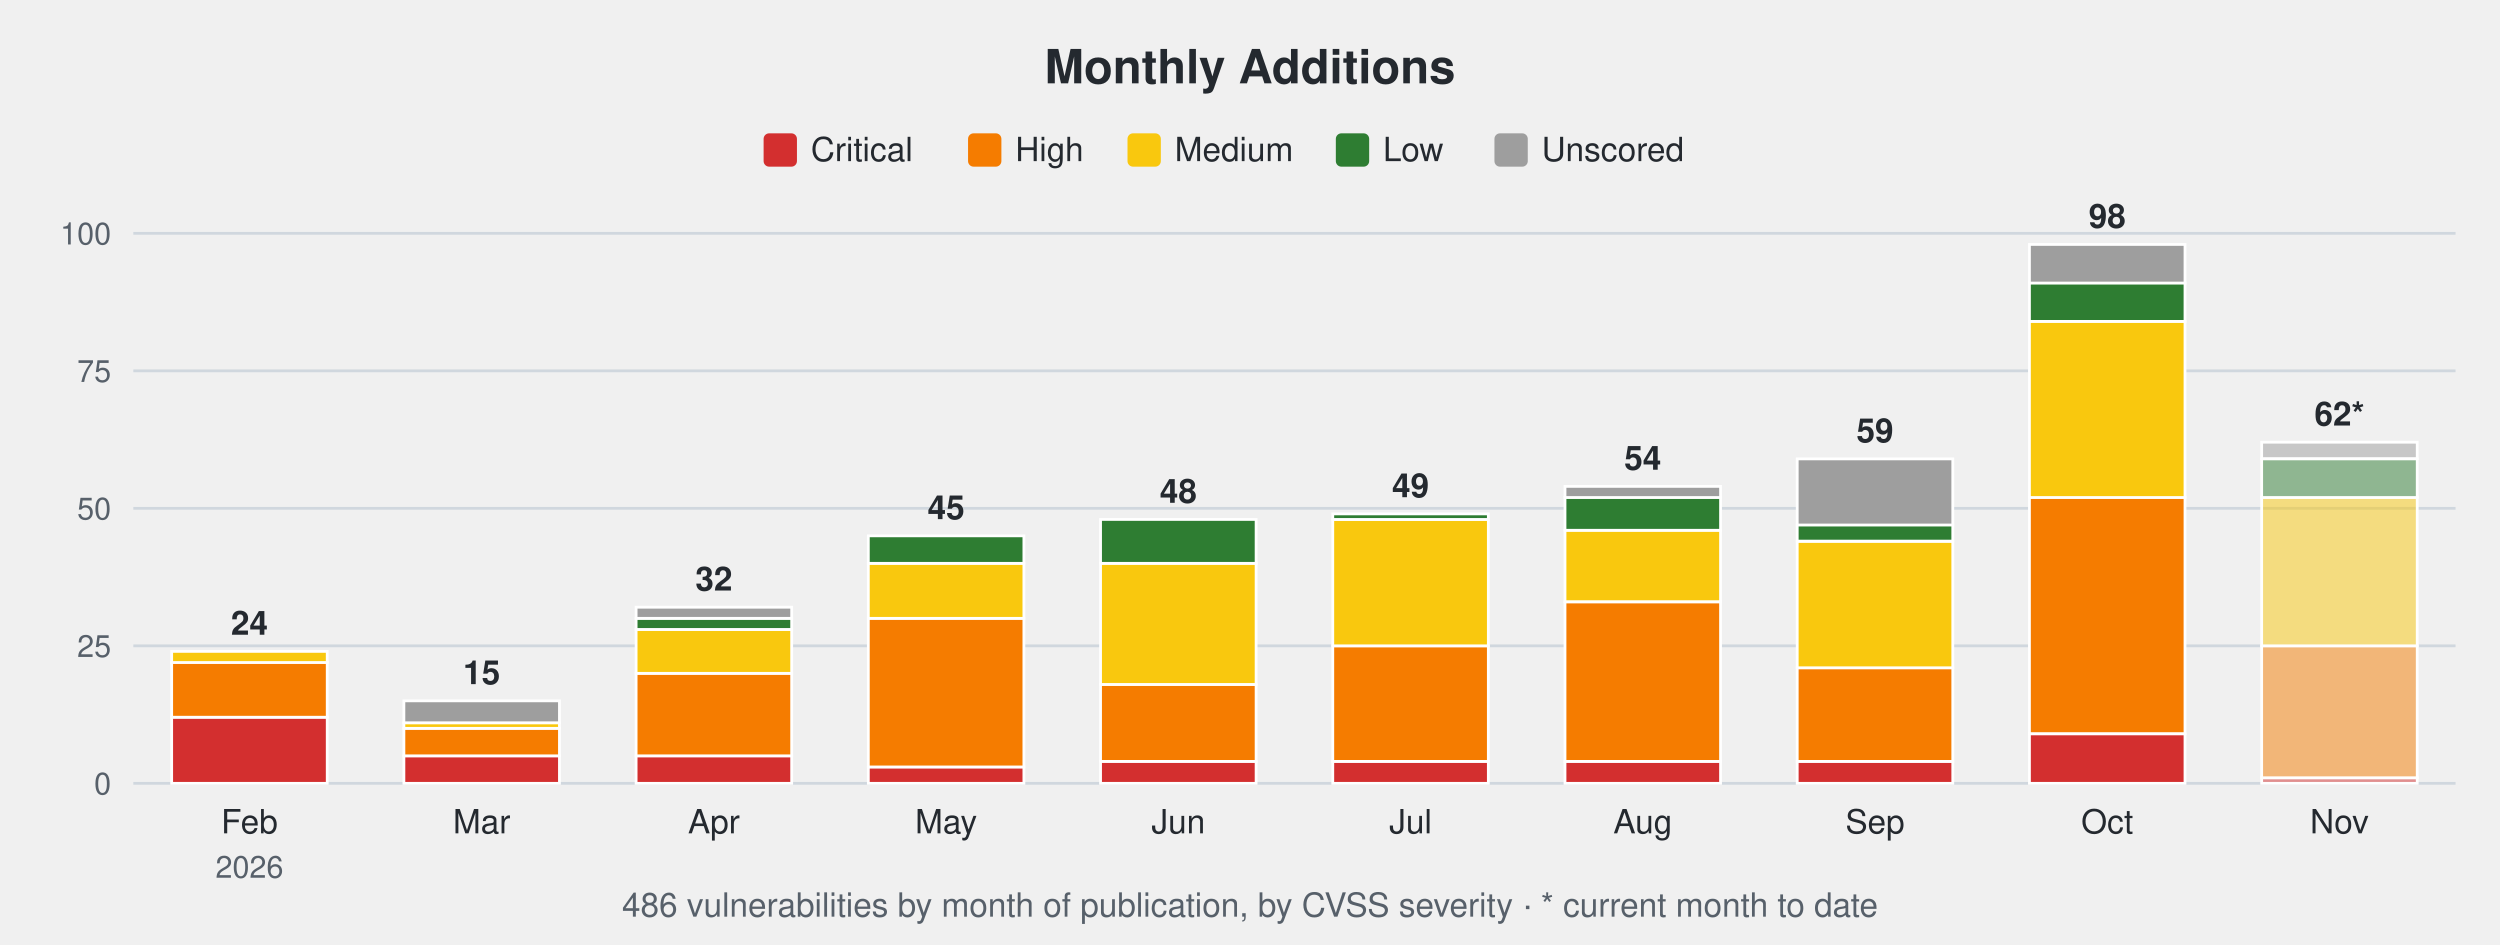
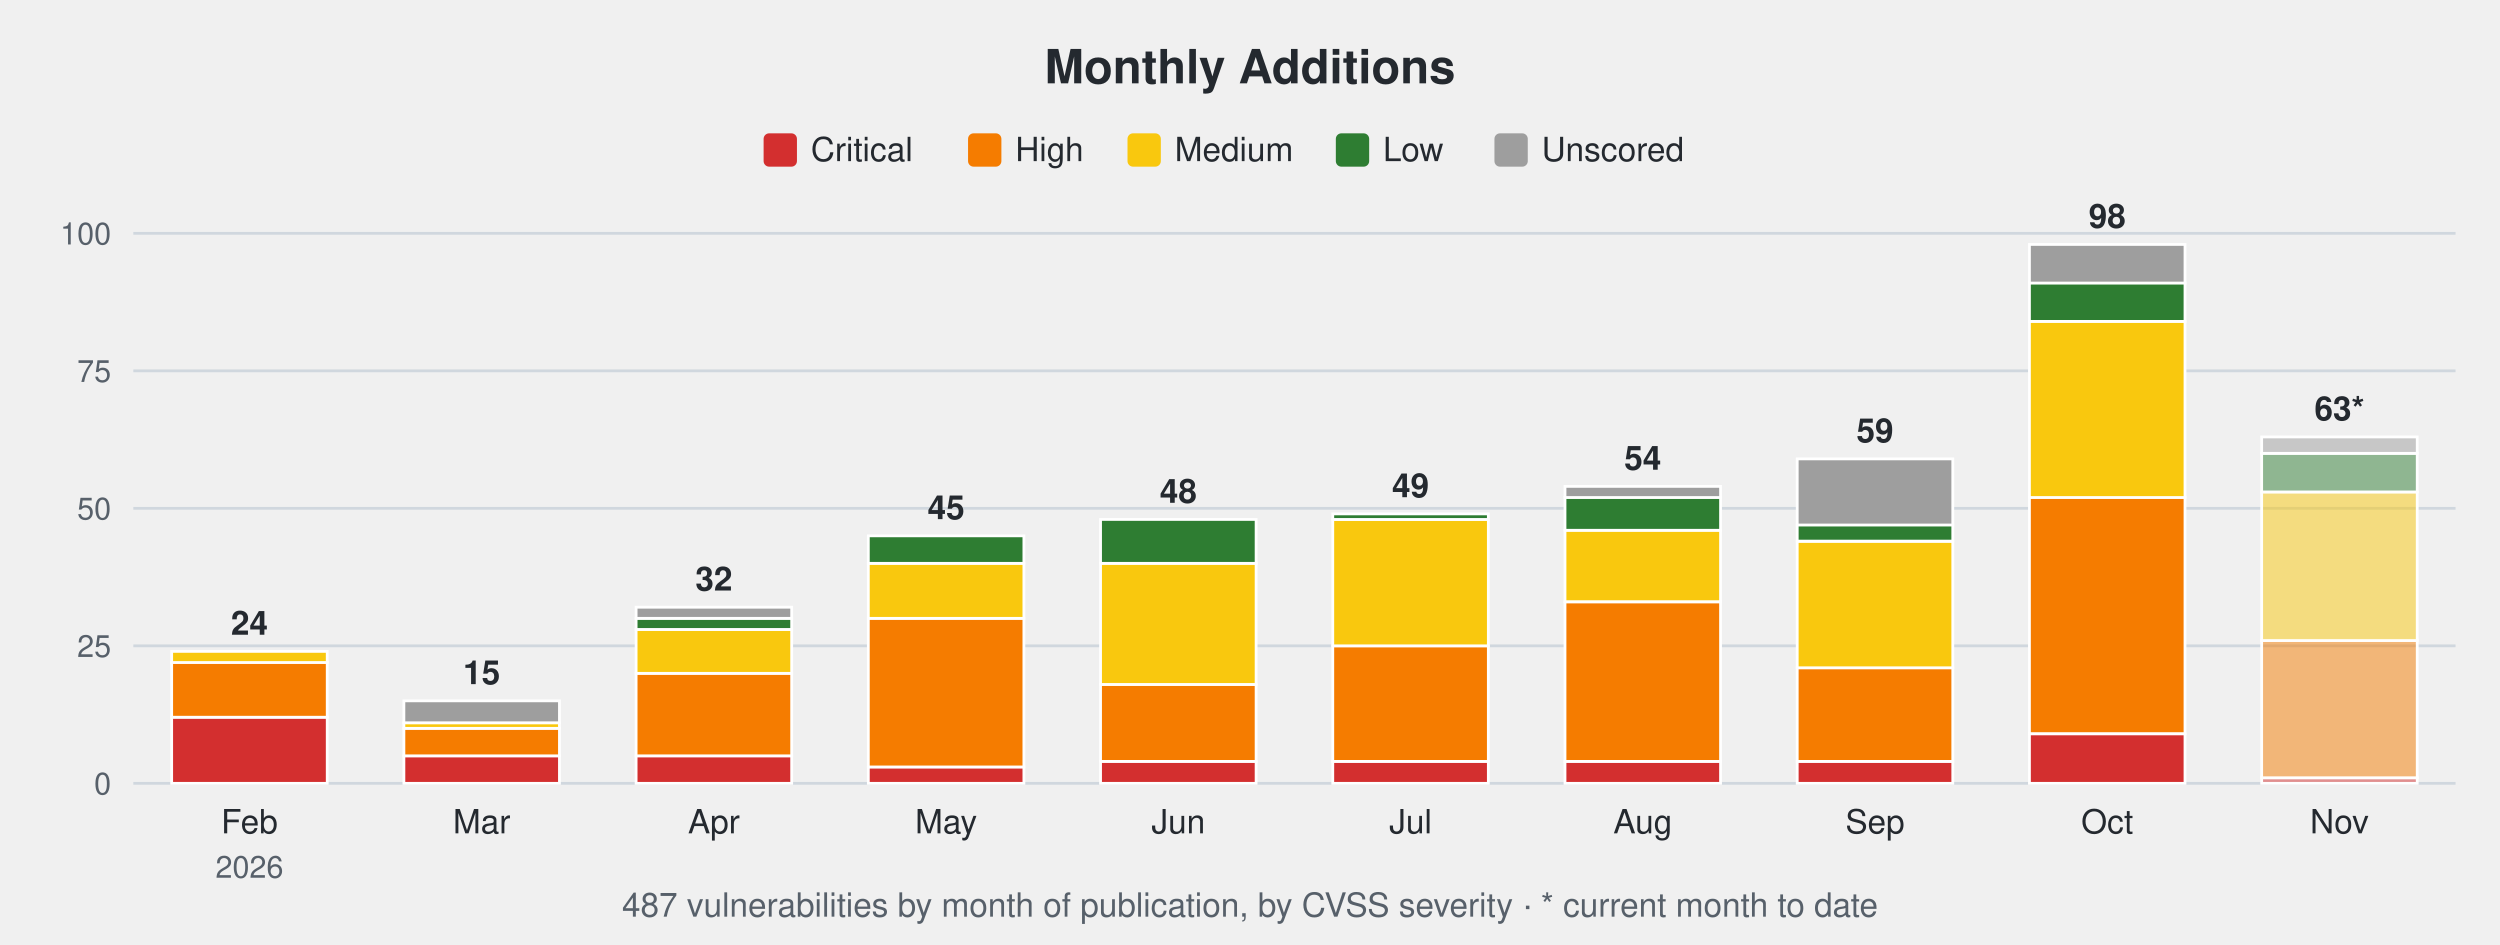
<svg xmlns="http://www.w3.org/2000/svg" width="900" height="340" viewBox="0 0 900 340" font-family="-apple-system,Segoe UI,Helvetica,Arial,sans-serif">
  <text x="450.0" y="30" font-size="17" font-weight="600" text-anchor="middle" fill="#24292f">Monthly Additions</text>
  <rect x="274.9" y="48" width="12" height="12" rx="2" fill="#d32f2f" />
  <text x="291.9" y="58" font-size="12" fill="#24292f">Critical</text>
  <rect x="348.5" y="48" width="12" height="12" rx="2" fill="#f57c00" />
  <text x="365.5" y="58" font-size="12" fill="#24292f">High</text>
  <rect x="405.9" y="48" width="12" height="12" rx="2" fill="#f9c80e" />
  <text x="422.9" y="58" font-size="12" fill="#24292f">Medium</text>
  <rect x="480.9" y="48" width="12" height="12" rx="2" fill="#2e7d32" />
  <text x="497.9" y="58" font-size="12" fill="#24292f">Low</text>
  <rect x="538.0" y="48" width="12" height="12" rx="2" fill="#9e9e9e" />
  <text x="555.0" y="58" font-size="12" fill="#24292f">Unscored</text>
  <line x1="48" y1="282.0" x2="884" y2="282.0" stroke="#d0d7de" stroke-width="1" />
  <text x="40" y="286.0" font-size="11" text-anchor="end" fill="#57606a">0</text>
  <line x1="48" y1="232.5" x2="884" y2="232.5" stroke="#d0d7de" stroke-width="1" />
  <text x="40" y="236.5" font-size="11" text-anchor="end" fill="#57606a">25</text>
  <line x1="48" y1="183.0" x2="884" y2="183.0" stroke="#d0d7de" stroke-width="1" />
  <text x="40" y="187.0" font-size="11" text-anchor="end" fill="#57606a">50</text>
  <line x1="48" y1="133.5" x2="884" y2="133.5" stroke="#d0d7de" stroke-width="1" />
  <text x="40" y="137.5" font-size="11" text-anchor="end" fill="#57606a">75</text>
  <line x1="48" y1="84.0" x2="884" y2="84.0" stroke="#d0d7de" stroke-width="1" />
  <text x="40" y="88.0" font-size="11" text-anchor="end" fill="#57606a">100</text>
  <rect x="61.8" y="258.2" width="56.0" height="23.8" fill="#d32f2f" stroke="#ffffff" stroke-width="1" />
  <rect x="61.8" y="238.4" width="56.0" height="19.8" fill="#f57c00" stroke="#ffffff" stroke-width="1" />
  <rect x="61.8" y="234.5" width="56.0" height="4.0" fill="#f9c80e" stroke="#ffffff" stroke-width="1" />
  <text x="89.8" y="228.5" font-size="12" font-weight="600" text-anchor="middle" fill="#24292f">24</text>
  <text x="89.8" y="300" font-size="12" text-anchor="middle" fill="#24292f">Feb</text>
  <text x="89.8" y="316" font-size="11" text-anchor="middle" fill="#57606a">2026</text>
  <rect x="145.4" y="272.1" width="56.0" height="9.9" fill="#d32f2f" stroke="#ffffff" stroke-width="1" />
  <rect x="145.4" y="262.2" width="56.0" height="9.9" fill="#f57c00" stroke="#ffffff" stroke-width="1" />
  <rect x="145.4" y="260.2" width="56.0" height="2.0" fill="#f9c80e" stroke="#ffffff" stroke-width="1" />
  <rect x="145.4" y="252.3" width="56.0" height="7.9" fill="#9e9e9e" stroke="#ffffff" stroke-width="1" />
  <text x="173.4" y="246.3" font-size="12" font-weight="600" text-anchor="middle" fill="#24292f">15</text>
  <text x="173.4" y="300" font-size="12" text-anchor="middle" fill="#24292f">Mar</text>
  <rect x="229.0" y="272.1" width="56.0" height="9.9" fill="#d32f2f" stroke="#ffffff" stroke-width="1" />
  <rect x="229.0" y="242.4" width="56.0" height="29.7" fill="#f57c00" stroke="#ffffff" stroke-width="1" />
  <rect x="229.0" y="226.6" width="56.0" height="15.8" fill="#f9c80e" stroke="#ffffff" stroke-width="1" />
  <rect x="229.0" y="222.6" width="56.0" height="4.0" fill="#2e7d32" stroke="#ffffff" stroke-width="1" />
  <rect x="229.0" y="218.6" width="56.0" height="4.0" fill="#9e9e9e" stroke="#ffffff" stroke-width="1" />
  <text x="257.0" y="212.6" font-size="12" font-weight="600" text-anchor="middle" fill="#24292f">32</text>
  <text x="257.0" y="300" font-size="12" text-anchor="middle" fill="#24292f">Apr</text>
  <rect x="312.6" y="276.1" width="56.0" height="5.9" fill="#d32f2f" stroke="#ffffff" stroke-width="1" />
  <rect x="312.6" y="222.6" width="56.0" height="53.5" fill="#f57c00" stroke="#ffffff" stroke-width="1" />
  <rect x="312.6" y="202.8" width="56.0" height="19.8" fill="#f9c80e" stroke="#ffffff" stroke-width="1" />
  <rect x="312.6" y="192.9" width="56.0" height="9.9" fill="#2e7d32" stroke="#ffffff" stroke-width="1" />
  <text x="340.6" y="186.9" font-size="12" font-weight="600" text-anchor="middle" fill="#24292f">45</text>
  <text x="340.6" y="300" font-size="12" text-anchor="middle" fill="#24292f">May</text>
  <rect x="396.2" y="274.1" width="56.0" height="7.9" fill="#d32f2f" stroke="#ffffff" stroke-width="1" />
  <rect x="396.2" y="246.4" width="56.0" height="27.7" fill="#f57c00" stroke="#ffffff" stroke-width="1" />
  <rect x="396.2" y="202.8" width="56.0" height="43.6" fill="#f9c80e" stroke="#ffffff" stroke-width="1" />
  <rect x="396.2" y="187.0" width="56.0" height="15.8" fill="#2e7d32" stroke="#ffffff" stroke-width="1" />
  <text x="424.2" y="181.0" font-size="12" font-weight="600" text-anchor="middle" fill="#24292f">48</text>
  <text x="424.2" y="300" font-size="12" text-anchor="middle" fill="#24292f">Jun</text>
  <rect x="479.8" y="274.1" width="56.0" height="7.9" fill="#d32f2f" stroke="#ffffff" stroke-width="1" />
  <rect x="479.8" y="232.5" width="56.0" height="41.6" fill="#f57c00" stroke="#ffffff" stroke-width="1" />
  <rect x="479.8" y="187.0" width="56.0" height="45.5" fill="#f9c80e" stroke="#ffffff" stroke-width="1" />
  <rect x="479.8" y="185.0" width="56.0" height="2.0" fill="#2e7d32" stroke="#ffffff" stroke-width="1" />
  <text x="507.8" y="179.0" font-size="12" font-weight="600" text-anchor="middle" fill="#24292f">49</text>
  <text x="507.8" y="300" font-size="12" text-anchor="middle" fill="#24292f">Jul</text>
  <rect x="563.4" y="274.1" width="56.0" height="7.9" fill="#d32f2f" stroke="#ffffff" stroke-width="1" />
  <rect x="563.4" y="216.7" width="56.0" height="57.4" fill="#f57c00" stroke="#ffffff" stroke-width="1" />
  <rect x="563.4" y="190.9" width="56.0" height="25.7" fill="#f9c80e" stroke="#ffffff" stroke-width="1" />
  <rect x="563.4" y="179.0" width="56.0" height="11.9" fill="#2e7d32" stroke="#ffffff" stroke-width="1" />
  <rect x="563.4" y="175.1" width="56.0" height="4.0" fill="#9e9e9e" stroke="#ffffff" stroke-width="1" />
  <text x="591.4" y="169.1" font-size="12" font-weight="600" text-anchor="middle" fill="#24292f">54</text>
  <text x="591.4" y="300" font-size="12" text-anchor="middle" fill="#24292f">Aug</text>
  <rect x="647.0" y="274.1" width="56.0" height="7.9" fill="#d32f2f" stroke="#ffffff" stroke-width="1" />
  <rect x="647.0" y="240.4" width="56.0" height="33.7" fill="#f57c00" stroke="#ffffff" stroke-width="1" />
  <rect x="647.0" y="194.9" width="56.0" height="45.5" fill="#f9c80e" stroke="#ffffff" stroke-width="1" />
  <rect x="647.0" y="188.9" width="56.0" height="5.9" fill="#2e7d32" stroke="#ffffff" stroke-width="1" />
  <rect x="647.0" y="165.2" width="56.0" height="23.8" fill="#9e9e9e" stroke="#ffffff" stroke-width="1" />
  <text x="675.0" y="159.2" font-size="12" font-weight="600" text-anchor="middle" fill="#24292f">59</text>
  <text x="675.0" y="300" font-size="12" text-anchor="middle" fill="#24292f">Sep</text>
  <rect x="730.6" y="264.2" width="56.0" height="17.8" fill="#d32f2f" stroke="#ffffff" stroke-width="1" />
  <rect x="730.6" y="179.0" width="56.0" height="85.1" fill="#f57c00" stroke="#ffffff" stroke-width="1" />
  <rect x="730.6" y="115.7" width="56.0" height="63.4" fill="#f9c80e" stroke="#ffffff" stroke-width="1" />
  <rect x="730.6" y="101.8" width="56.0" height="13.9" fill="#2e7d32" stroke="#ffffff" stroke-width="1" />
  <rect x="730.6" y="88.0" width="56.0" height="13.9" fill="#9e9e9e" stroke="#ffffff" stroke-width="1" />
  <text x="758.6" y="82.0" font-size="12" font-weight="600" text-anchor="middle" fill="#24292f">98</text>
  <text x="758.6" y="300" font-size="12" text-anchor="middle" fill="#24292f">Oct</text>
  <rect x="814.2" y="280.0" width="56.0" height="2.0" fill="#d32f2f" fill-opacity="0.5" stroke="#ffffff" stroke-width="1" />
-   <rect x="814.2" y="232.5" width="56.0" height="47.5" fill="#f57c00" fill-opacity="0.5" stroke="#ffffff" stroke-width="1" />
-   <rect x="814.2" y="179.0" width="56.0" height="53.5" fill="#f9c80e" fill-opacity="0.5" stroke="#ffffff" stroke-width="1" />
-   <rect x="814.2" y="165.2" width="56.0" height="13.9" fill="#2e7d32" fill-opacity="0.5" stroke="#ffffff" stroke-width="1" />
-   <rect x="814.2" y="159.2" width="56.0" height="5.9" fill="#9e9e9e" fill-opacity="0.5" stroke="#ffffff" stroke-width="1" />
-   <text x="842.2" y="153.2" font-size="12" font-weight="600" text-anchor="middle" fill="#24292f">62*</text>
+   <rect x="814.2" y="230.5" width="56.0" height="49.5" fill="#f57c00" fill-opacity="0.5" stroke="#ffffff" stroke-width="1" />
+   <rect x="814.2" y="177.1" width="56.0" height="53.5" fill="#f9c80e" fill-opacity="0.5" stroke="#ffffff" stroke-width="1" />
+   <rect x="814.2" y="163.2" width="56.0" height="13.9" fill="#2e7d32" fill-opacity="0.5" stroke="#ffffff" stroke-width="1" />
+   <rect x="814.2" y="157.3" width="56.0" height="5.9" fill="#9e9e9e" fill-opacity="0.5" stroke="#ffffff" stroke-width="1" />
+   <text x="842.2" y="151.3" font-size="12" font-weight="600" text-anchor="middle" fill="#24292f">63*</text>
  <text x="842.2" y="300" font-size="12" text-anchor="middle" fill="#24292f">Nov</text>
-   <text x="450.0" y="330" font-size="12" text-anchor="middle" fill="#57606a">486 vulnerabilities by month of publication, by CVSS severity · * current month to date</text>
+   <text x="450.0" y="330" font-size="12" text-anchor="middle" fill="#57606a">487 vulnerabilities by month of publication, by CVSS severity · * current month to date</text>
</svg>
